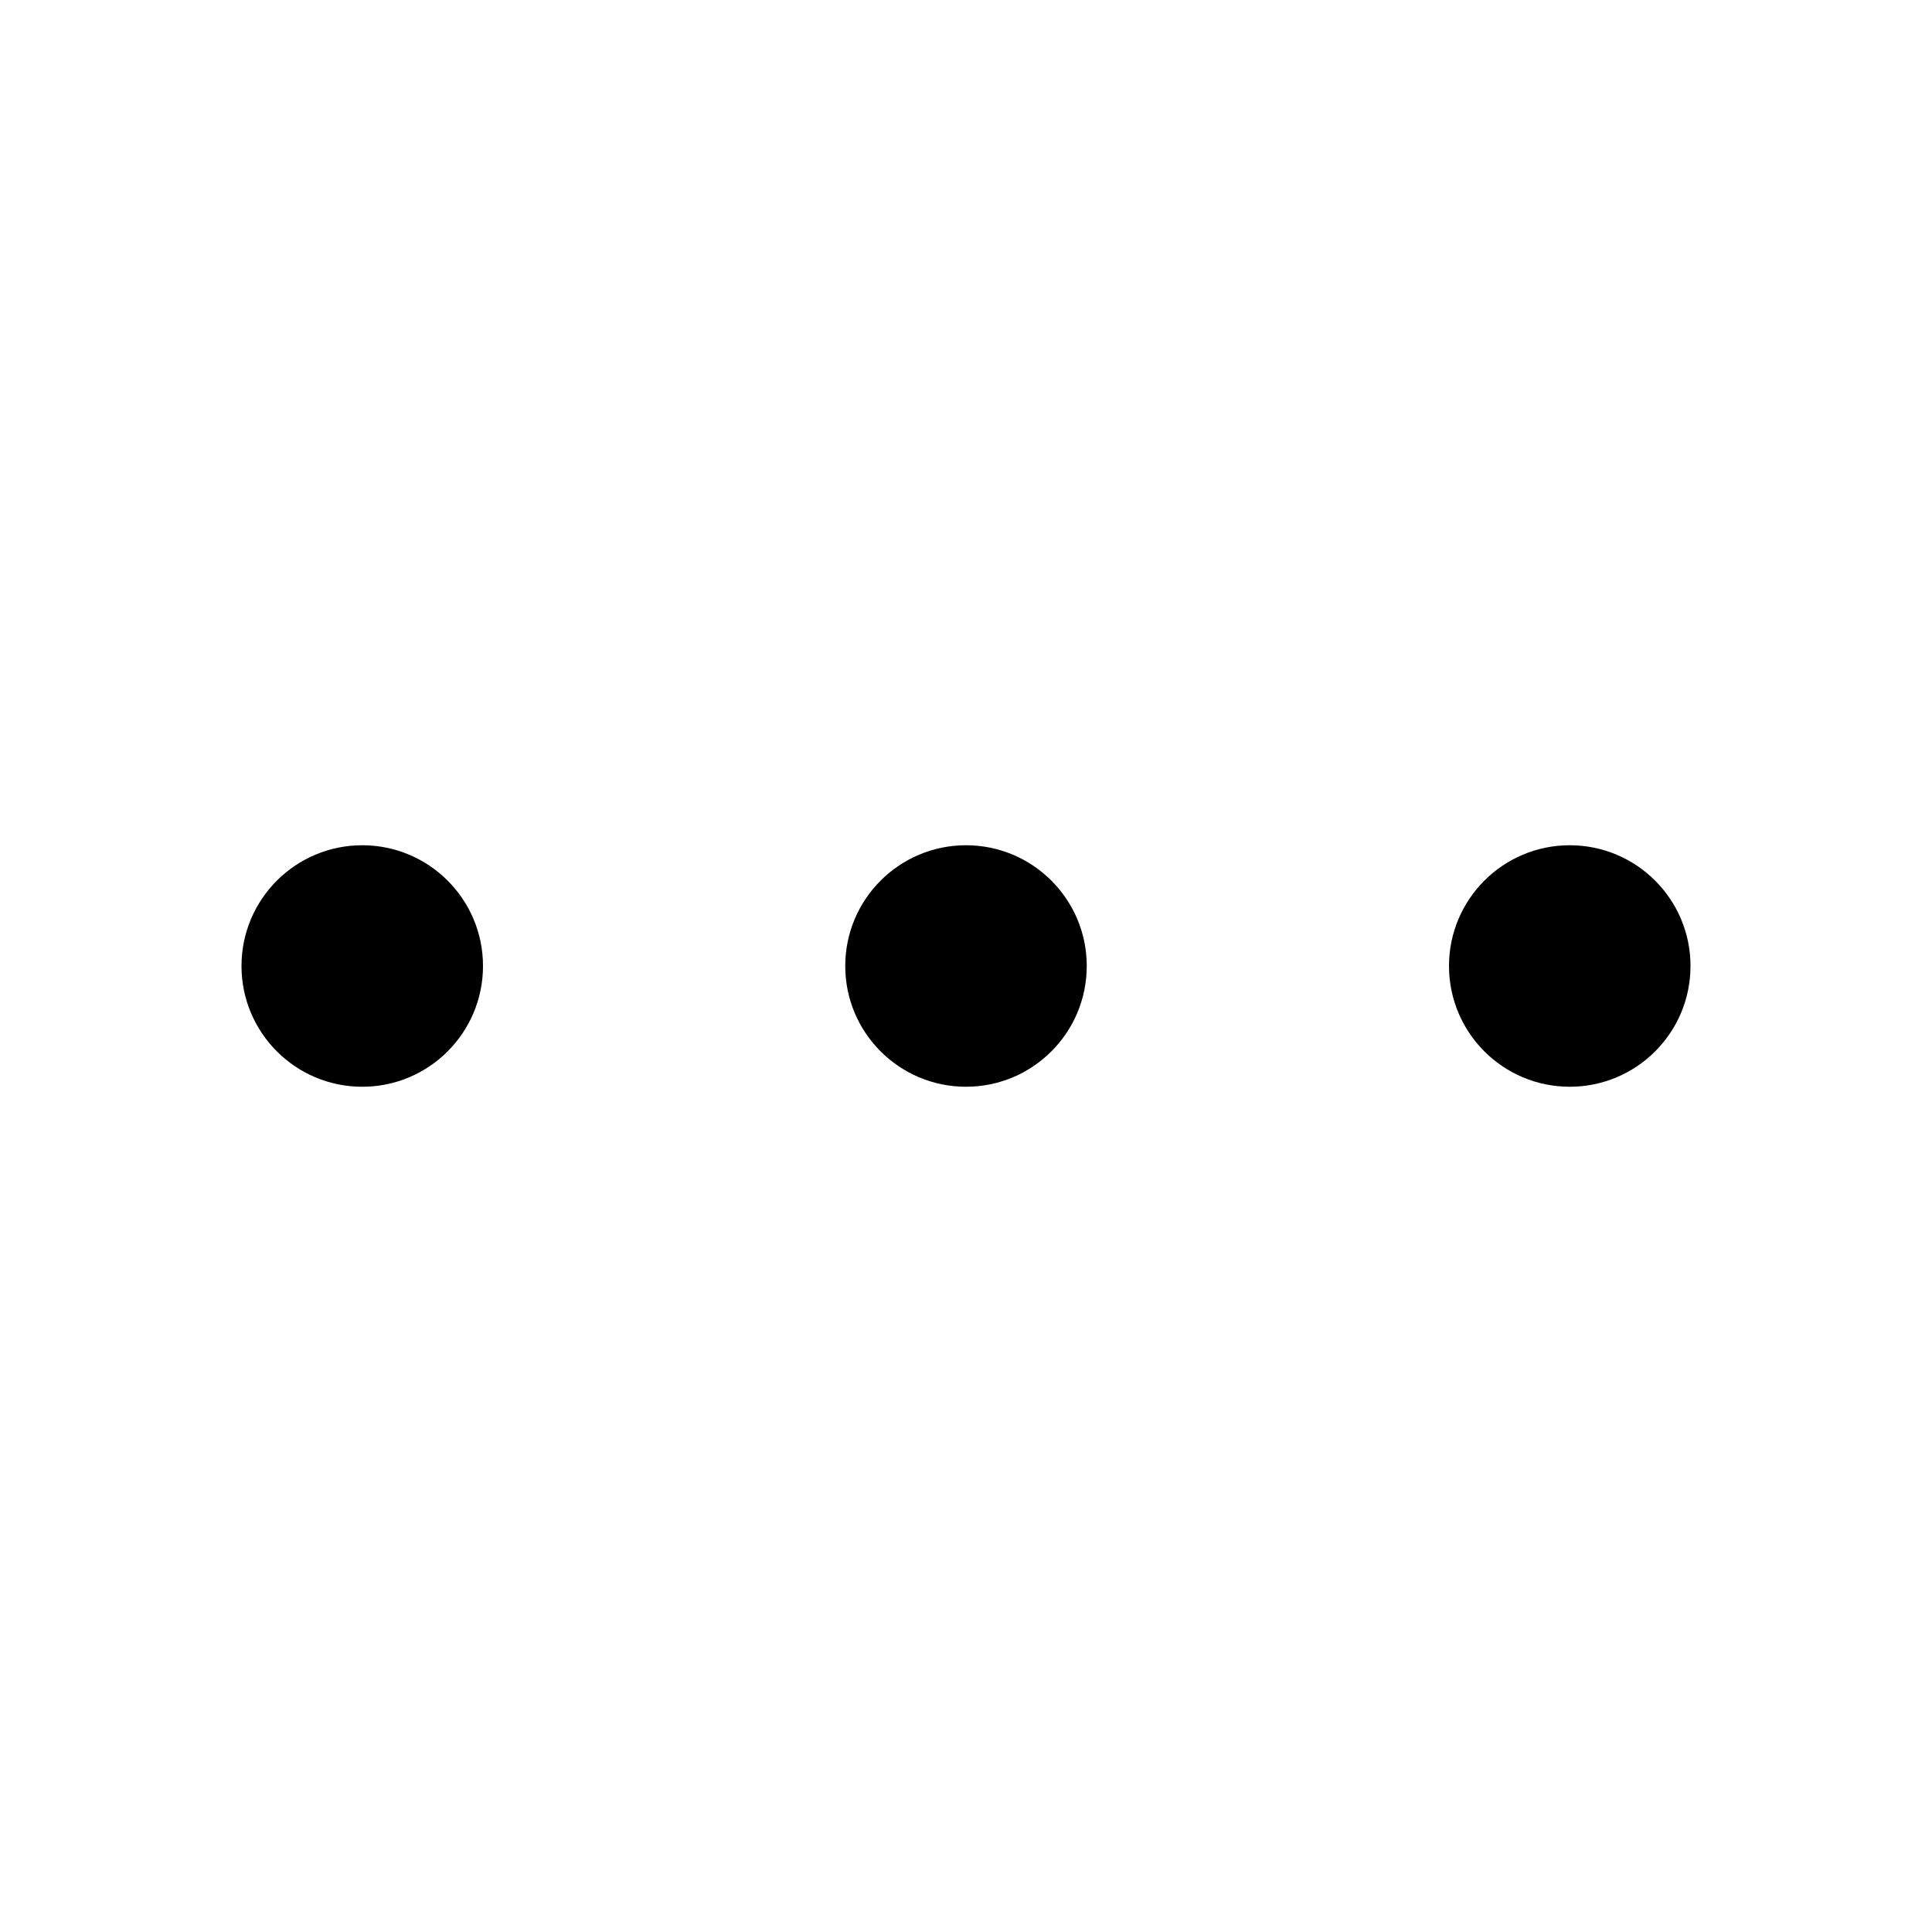
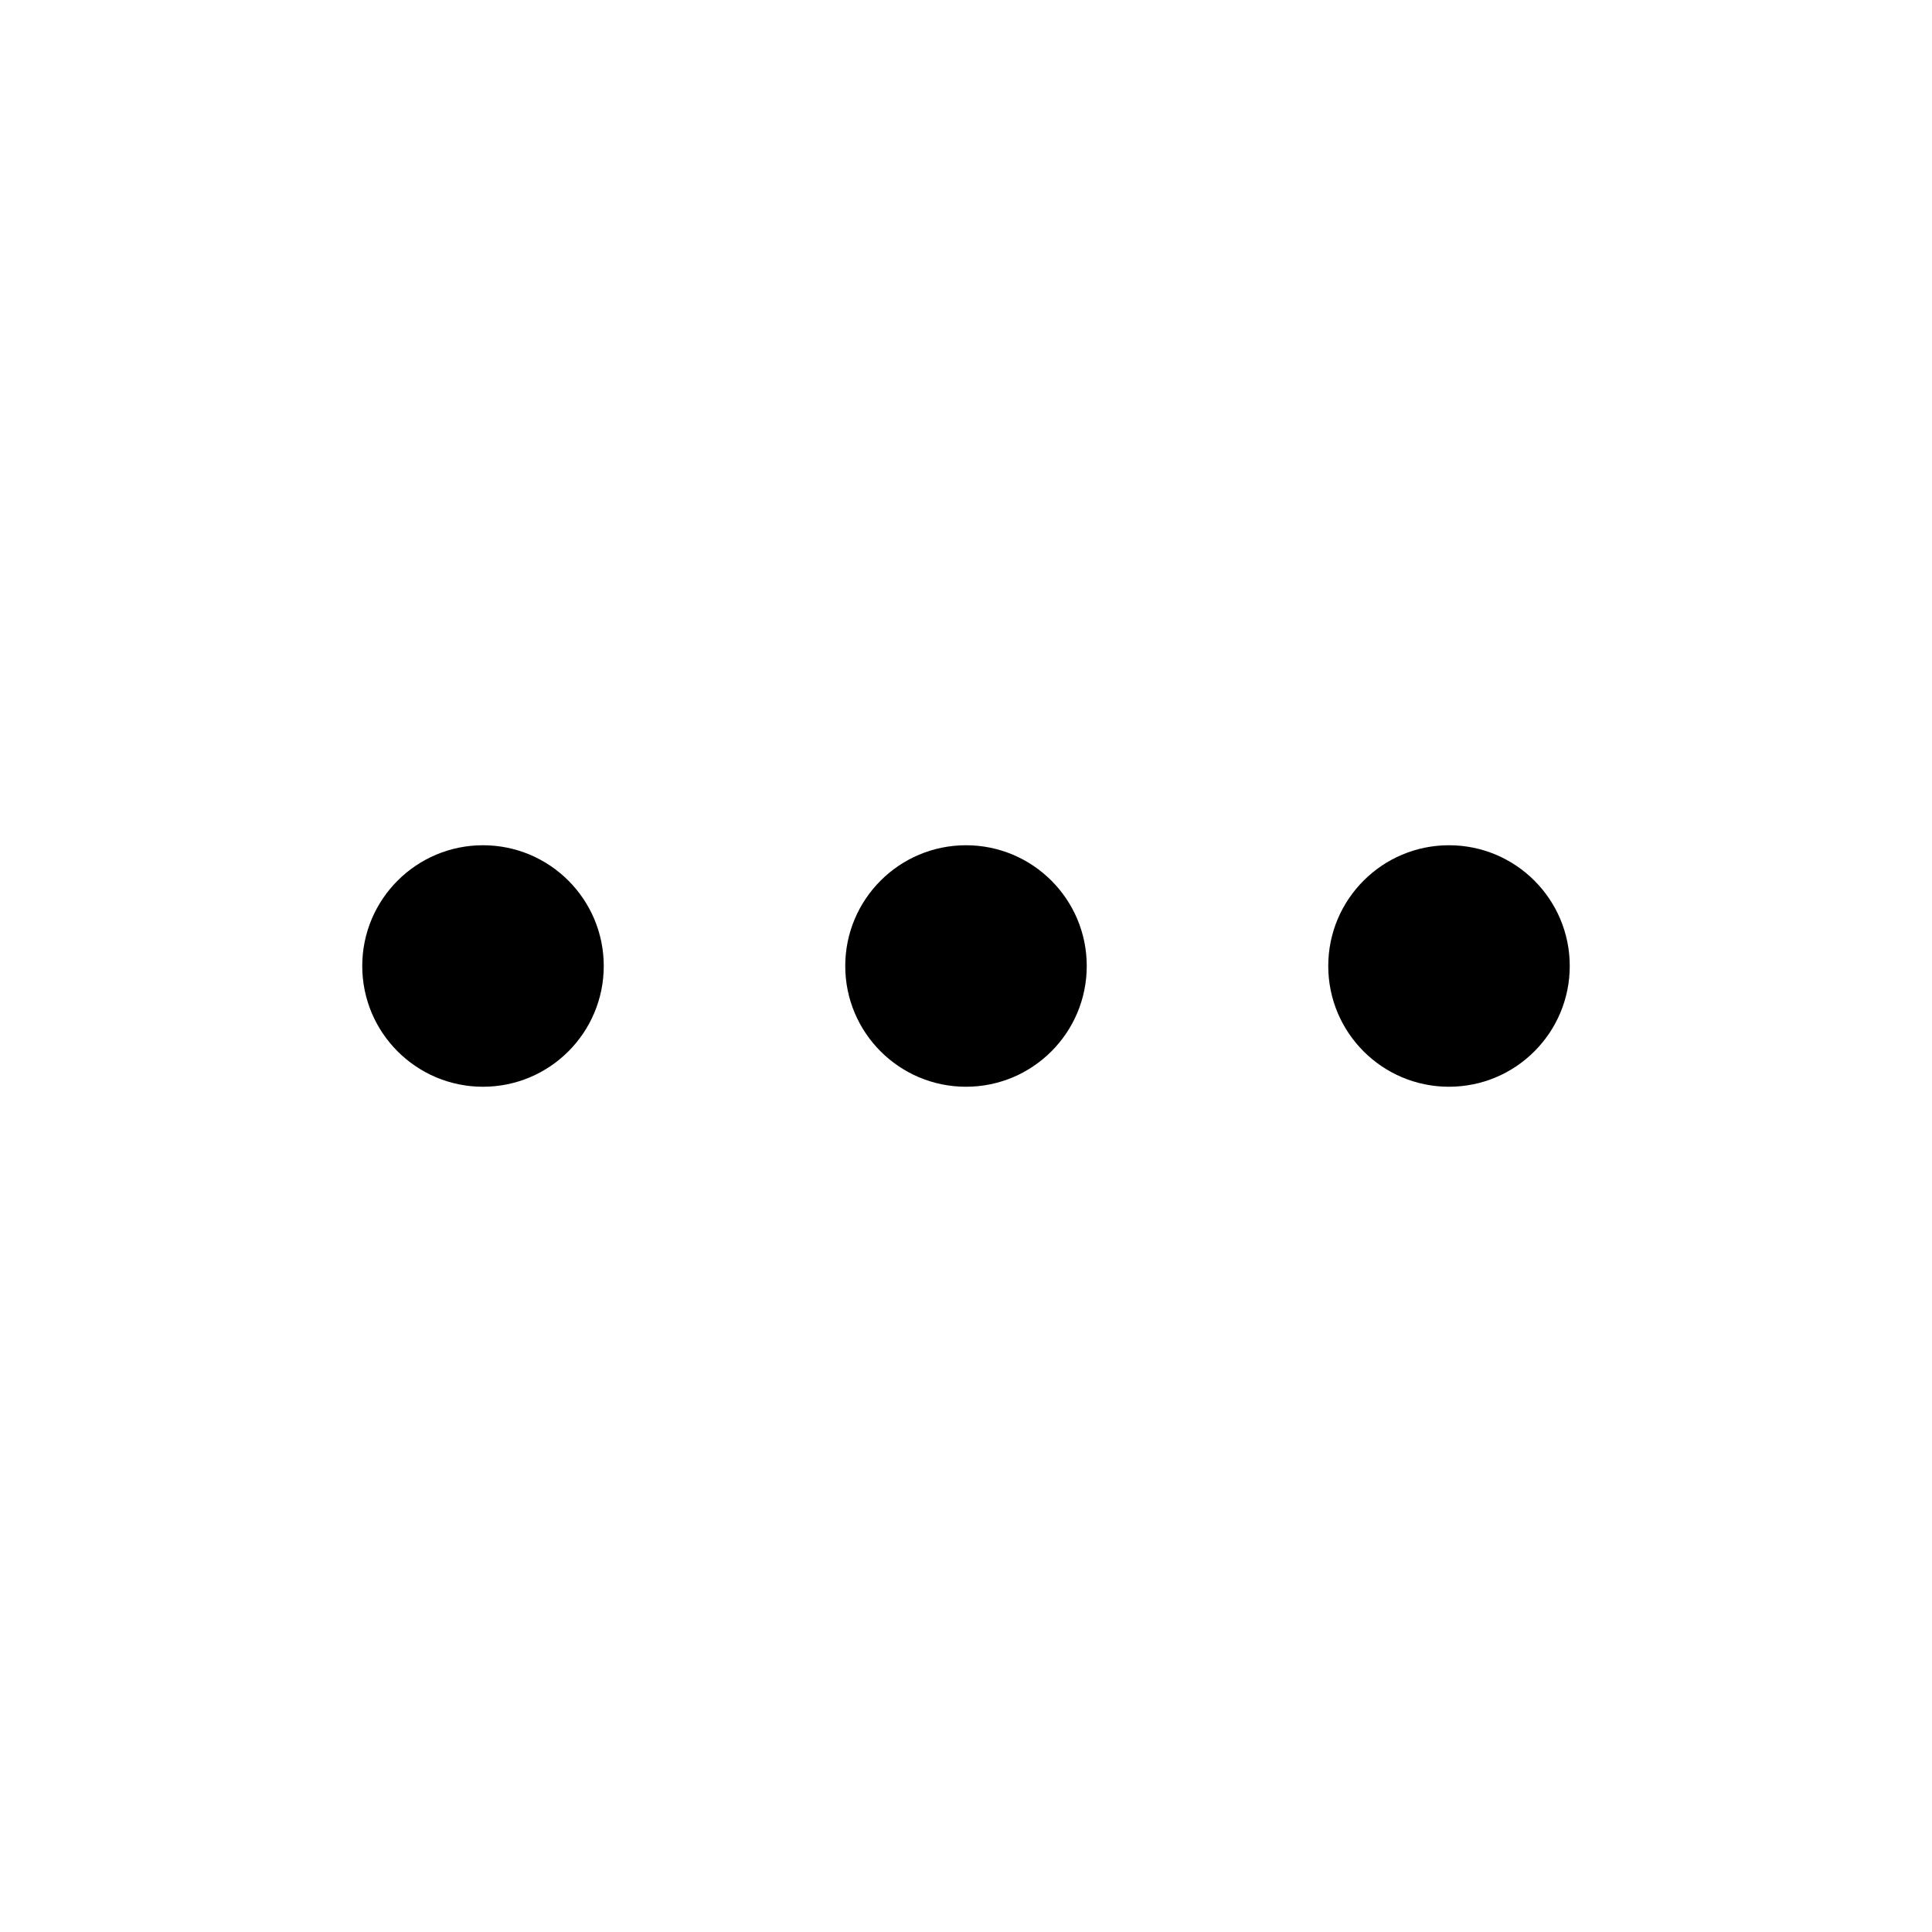
- <svg xmlns="http://www.w3.org/2000/svg" id="icon" viewBox="0 0 32 32">
-   <defs>
-     <style>.cls-1{fill:none;}</style>
-   </defs>
-   <circle cx="6" cy="16" r="2" />
+ <svg xmlns="http://www.w3.org/2000/svg" version="1.1" id="icon" x="0px" y="0px" width="32px" height="32px" viewBox="0 0 32 32" style="enable-background:new 0 0 32 32;" xml:space="preserve">
+   <style type="text/css">
+ 	.st0{fill:none;}
+ </style>
+   <circle cx="8" cy="16" r="2" />
  <circle cx="16" cy="16" r="2" />
-   <circle cx="26" cy="16" r="2" />
-   <rect id="_Transparent_Rectangle_" data-name="&lt;Transparent Rectangle&gt;" class="cls-1" width="32" height="32" transform="translate(0 32) rotate(-90)" />
+   <circle cx="24" cy="16" r="2" />
+   <rect id="_Transparent_Rectangle_" class="st0" width="32" height="32" />
</svg>
